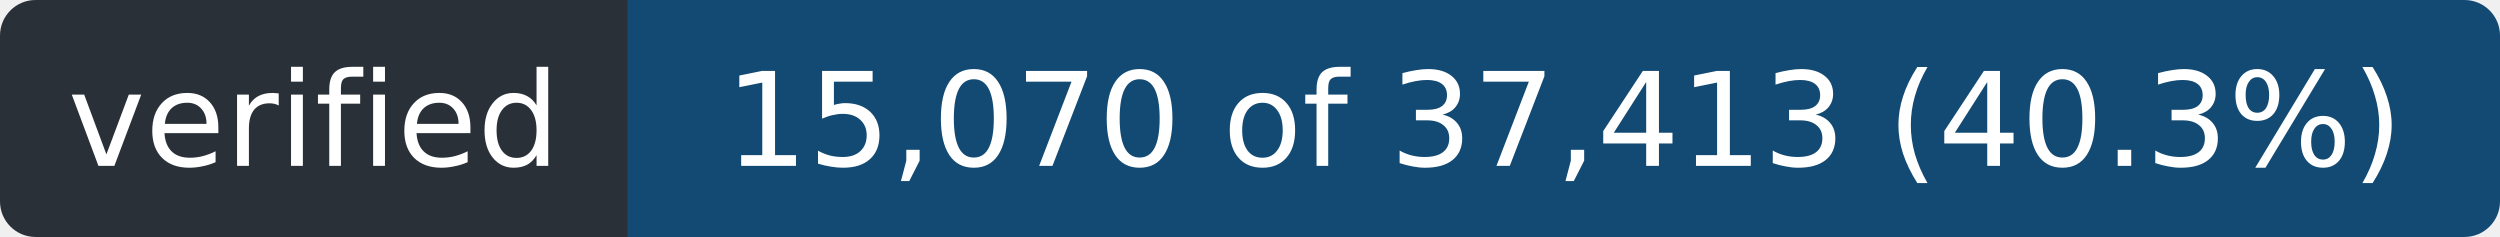
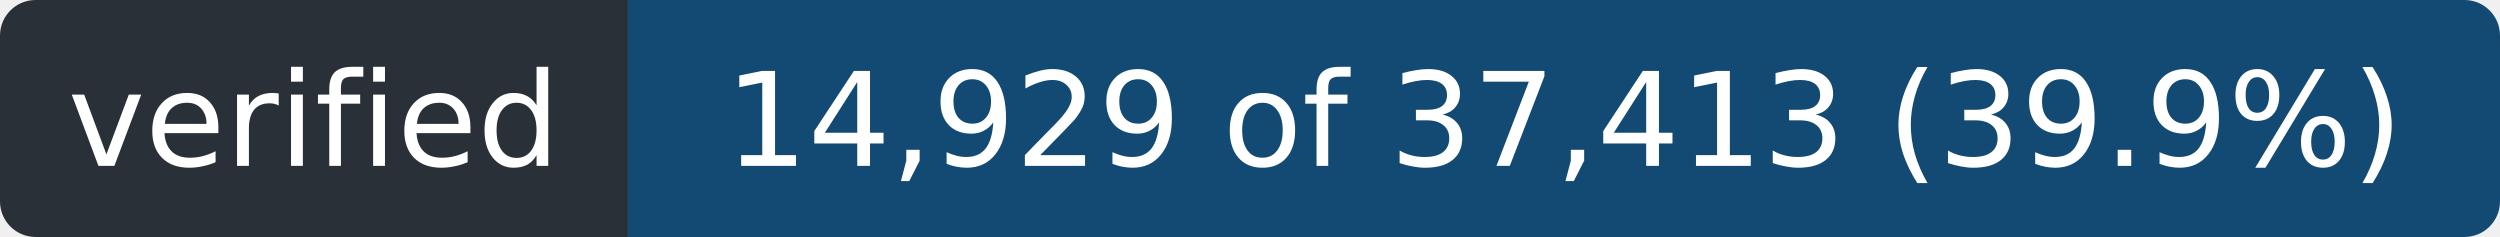
- <svg xmlns="http://www.w3.org/2000/svg" width="211" height="20" role="img" aria-label="verified: 15,070 of 37,413 (40.3%)">
+ <svg xmlns="http://www.w3.org/2000/svg" width="211" height="20" role="img" aria-label="verified: 14,929 of 37,413 (39.9%)">
  <clipPath id="r">
    <rect width="211" height="20" rx="3" />
  </clipPath>
  <g clip-path="url(#r)">
    <rect width="53" height="20" fill="#2a3038" />
    <rect x="53" width="158" height="20" fill="#124a73" />
  </g>
  <g fill="#fff" font-family="Verdana,Geneva,DejaVu Sans,sans-serif" font-size="11" text-anchor="middle">
    <text x="26.5" y="14" textLength="41">verified</text>
-     <text x="132.0" y="14" textLength="146">15,070 of 37,413 (40.3%)</text>
+     <text x="132.0" y="14" textLength="146">14,929 of 37,413 (39.9%)</text>
  </g>
</svg>
